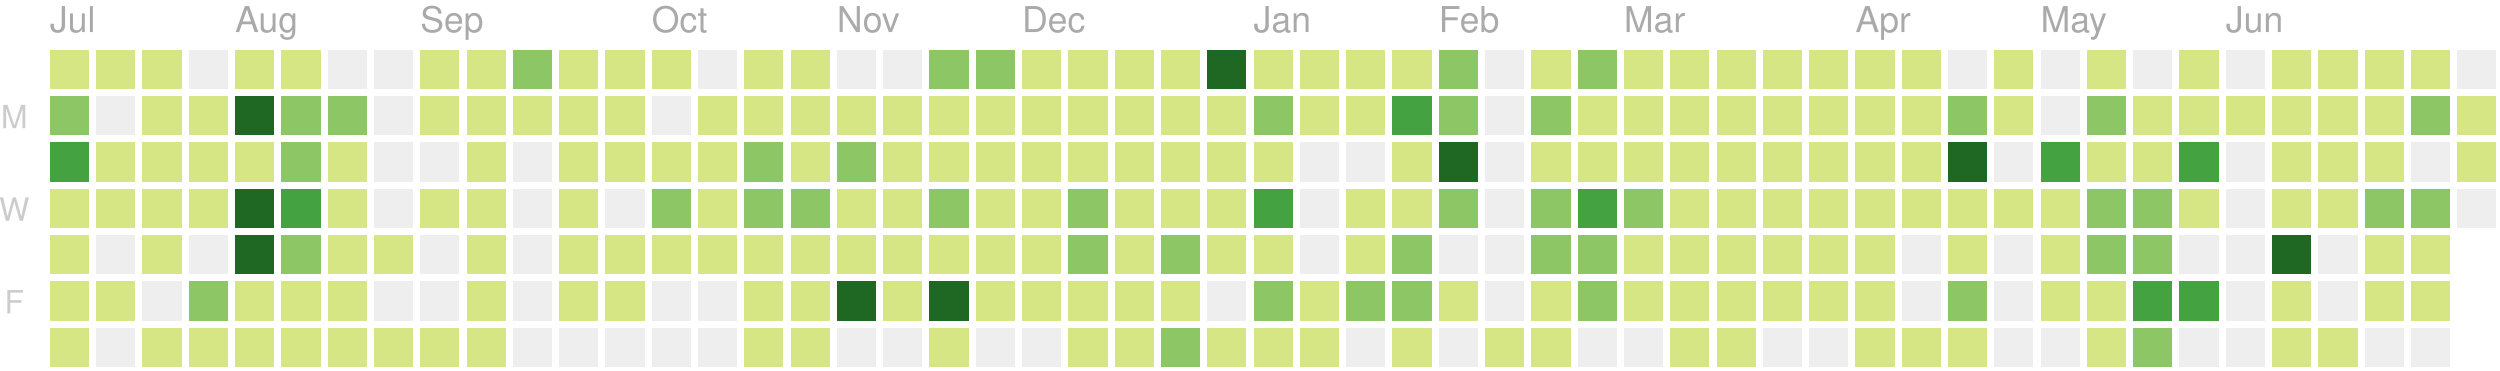
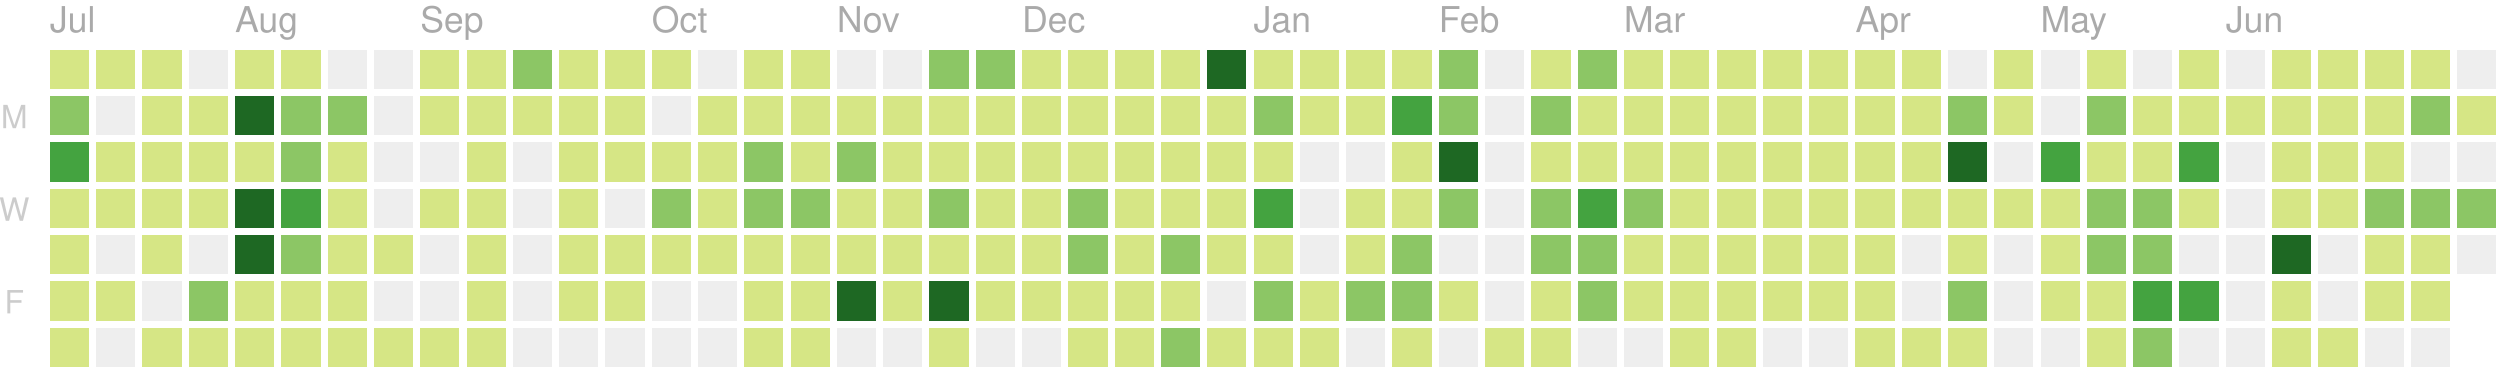
<svg xmlns="http://www.w3.org/2000/svg" version="1.1" width="702" height="104">
  <rect style="fill:#d6e685;shape-rendering:crispedges;" data-score="3" data-date="2018-07-08" x="14" y="14" width="11" height="11" />
  <rect style="fill:#d6e685;shape-rendering:crispedges;" data-score="1" data-date="2018-07-15" x="27" y="14" width="11" height="11" />
  <rect style="fill:#d6e685;shape-rendering:crispedges;" data-score="2" data-date="2018-07-22" x="40" y="14" width="11" height="11" />
  <rect style="fill:#eeeeee;shape-rendering:crispedges;" data-score="0" data-date="2018-07-29" x="53" y="14" width="11" height="11" />
  <rect style="fill:#d6e685;shape-rendering:crispedges;" data-score="1" data-date="2018-08-05" x="66" y="14" width="11" height="11" />
  <rect style="fill:#d6e685;shape-rendering:crispedges;" data-score="3" data-date="2018-08-12" x="79" y="14" width="11" height="11" />
  <rect style="fill:#eeeeee;shape-rendering:crispedges;" data-score="0" data-date="2018-08-19" x="92" y="14" width="11" height="11" />
  <rect style="fill:#eeeeee;shape-rendering:crispedges;" data-score="0" data-date="2018-08-26" x="105" y="14" width="11" height="11" />
  <rect style="fill:#d6e685;shape-rendering:crispedges;" data-score="1" data-date="2018-09-02" x="118" y="14" width="11" height="11" />
  <rect style="fill:#d6e685;shape-rendering:crispedges;" data-score="5" data-date="2018-09-09" x="131" y="14" width="11" height="11" />
  <rect style="fill:#8cc665;shape-rendering:crispedges;" data-score="15" data-date="2018-09-16" x="144" y="14" width="11" height="11" />
  <rect style="fill:#d6e685;shape-rendering:crispedges;" data-score="6" data-date="2018-09-23" x="157" y="14" width="11" height="11" />
  <rect style="fill:#d6e685;shape-rendering:crispedges;" data-score="1" data-date="2018-09-30" x="170" y="14" width="11" height="11" />
  <rect style="fill:#d6e685;shape-rendering:crispedges;" data-score="2" data-date="2018-10-07" x="183" y="14" width="11" height="11" />
  <rect style="fill:#eeeeee;shape-rendering:crispedges;" data-score="0" data-date="2018-10-14" x="196" y="14" width="11" height="11" />
  <rect style="fill:#d6e685;shape-rendering:crispedges;" data-score="1" data-date="2018-10-21" x="209" y="14" width="11" height="11" />
  <rect style="fill:#d6e685;shape-rendering:crispedges;" data-score="10" data-date="2018-10-28" x="222" y="14" width="11" height="11" />
  <rect style="fill:#eeeeee;shape-rendering:crispedges;" data-score="0" data-date="2018-11-04" x="235" y="14" width="11" height="11" />
  <rect style="fill:#eeeeee;shape-rendering:crispedges;" data-score="0" data-date="2018-11-11" x="248" y="14" width="11" height="11" />
  <rect style="fill:#8cc665;shape-rendering:crispedges;" data-score="15" data-date="2018-11-18" x="261" y="14" width="11" height="11" />
  <rect style="fill:#8cc665;shape-rendering:crispedges;" data-score="17" data-date="2018-11-25" x="274" y="14" width="11" height="11" />
  <rect style="fill:#d6e685;shape-rendering:crispedges;" data-score="4" data-date="2018-12-02" x="287" y="14" width="11" height="11" />
  <rect style="fill:#d6e685;shape-rendering:crispedges;" data-score="2" data-date="2018-12-09" x="300" y="14" width="11" height="11" />
  <rect style="fill:#d6e685;shape-rendering:crispedges;" data-score="3" data-date="2018-12-16" x="313" y="14" width="11" height="11" />
  <rect style="fill:#d6e685;shape-rendering:crispedges;" data-score="4" data-date="2018-12-23" x="326" y="14" width="11" height="11" />
  <rect style="fill:#1e6823;shape-rendering:crispedges;" data-score="82" data-date="2018-12-30" x="339" y="14" width="11" height="11" />
  <rect style="fill:#d6e685;shape-rendering:crispedges;" data-score="7" data-date="2019-01-06" x="352" y="14" width="11" height="11" />
  <rect style="fill:#d6e685;shape-rendering:crispedges;" data-score="1" data-date="2019-01-13" x="365" y="14" width="11" height="11" />
  <rect style="fill:#d6e685;shape-rendering:crispedges;" data-score="8" data-date="2019-01-20" x="378" y="14" width="11" height="11" />
  <rect style="fill:#d6e685;shape-rendering:crispedges;" data-score="7" data-date="2019-01-27" x="391" y="14" width="11" height="11" />
  <rect style="fill:#8cc665;shape-rendering:crispedges;" data-score="20" data-date="2019-02-03" x="404" y="14" width="11" height="11" />
  <rect style="fill:#eeeeee;shape-rendering:crispedges;" data-score="0" data-date="2019-02-10" x="417" y="14" width="11" height="11" />
  <rect style="fill:#d6e685;shape-rendering:crispedges;" data-score="2" data-date="2019-02-17" x="430" y="14" width="11" height="11" />
  <rect style="fill:#8cc665;shape-rendering:crispedges;" data-score="13" data-date="2019-02-24" x="443" y="14" width="11" height="11" />
  <rect style="fill:#d6e685;shape-rendering:crispedges;" data-score="6" data-date="2019-03-03" x="456" y="14" width="11" height="11" />
  <rect style="fill:#d6e685;shape-rendering:crispedges;" data-score="6" data-date="2019-03-10" x="469" y="14" width="11" height="11" />
  <rect style="fill:#d6e685;shape-rendering:crispedges;" data-score="1" data-date="2019-03-17" x="482" y="14" width="11" height="11" />
  <rect style="fill:#d6e685;shape-rendering:crispedges;" data-score="4" data-date="2019-03-24" x="495" y="14" width="11" height="11" />
  <rect style="fill:#d6e685;shape-rendering:crispedges;" data-score="3" data-date="2019-03-31" x="508" y="14" width="11" height="11" />
  <rect style="fill:#d6e685;shape-rendering:crispedges;" data-score="2" data-date="2019-04-07" x="521" y="14" width="11" height="11" />
  <rect style="fill:#d6e685;shape-rendering:crispedges;" data-score="3" data-date="2019-04-14" x="534" y="14" width="11" height="11" />
  <rect style="fill:#eeeeee;shape-rendering:crispedges;" data-score="0" data-date="2019-04-21" x="547" y="14" width="11" height="11" />
  <rect style="fill:#d6e685;shape-rendering:crispedges;" data-score="9" data-date="2019-04-28" x="560" y="14" width="11" height="11" />
  <rect style="fill:#eeeeee;shape-rendering:crispedges;" data-score="0" data-date="2019-05-05" x="573" y="14" width="11" height="11" />
  <rect style="fill:#d6e685;shape-rendering:crispedges;" data-score="6" data-date="2019-05-12" x="586" y="14" width="11" height="11" />
  <rect style="fill:#eeeeee;shape-rendering:crispedges;" data-score="0" data-date="2019-05-19" x="599" y="14" width="11" height="11" />
  <rect style="fill:#d6e685;shape-rendering:crispedges;" data-score="4" data-date="2019-05-26" x="612" y="14" width="11" height="11" />
  <rect style="fill:#eeeeee;shape-rendering:crispedges;" data-score="0" data-date="2019-06-02" x="625" y="14" width="11" height="11" />
  <rect style="fill:#d6e685;shape-rendering:crispedges;" data-score="1" data-date="2019-06-09" x="638" y="14" width="11" height="11" />
  <rect style="fill:#d6e685;shape-rendering:crispedges;" data-score="3" data-date="2019-06-16" x="651" y="14" width="11" height="11" />
  <rect style="fill:#d6e685;shape-rendering:crispedges;" data-score="2" data-date="2019-06-23" x="664" y="14" width="11" height="11" />
  <rect style="fill:#d6e685;shape-rendering:crispedges;" data-score="2" data-date="2019-06-30" x="677" y="14" width="11" height="11" />
  <rect style="fill:#eeeeee;shape-rendering:crispedges;" data-score="0" data-date="2019-07-07" x="690" y="14" width="11" height="11" />
  <rect style="fill:#8cc665;shape-rendering:crispedges;" data-score="13" data-date="2018-07-09" x="14" y="27" width="11" height="11" />
  <rect style="fill:#eeeeee;shape-rendering:crispedges;" data-score="0" data-date="2018-07-16" x="27" y="27" width="11" height="11" />
  <rect style="fill:#d6e685;shape-rendering:crispedges;" data-score="3" data-date="2018-07-23" x="40" y="27" width="11" height="11" />
  <rect style="fill:#d6e685;shape-rendering:crispedges;" data-score="8" data-date="2018-07-30" x="53" y="27" width="11" height="11" />
  <rect style="fill:#1e6823;shape-rendering:crispedges;" data-score="42" data-date="2018-08-06" x="66" y="27" width="11" height="11" />
  <rect style="fill:#8cc665;shape-rendering:crispedges;" data-score="16" data-date="2018-08-13" x="79" y="27" width="11" height="11" />
  <rect style="fill:#8cc665;shape-rendering:crispedges;" data-score="14" data-date="2018-08-20" x="92" y="27" width="11" height="11" />
  <rect style="fill:#eeeeee;shape-rendering:crispedges;" data-score="0" data-date="2018-08-27" x="105" y="27" width="11" height="11" />
  <rect style="fill:#d6e685;shape-rendering:crispedges;" data-score="2" data-date="2018-09-03" x="118" y="27" width="11" height="11" />
  <rect style="fill:#d6e685;shape-rendering:crispedges;" data-score="4" data-date="2018-09-10" x="131" y="27" width="11" height="11" />
  <rect style="fill:#d6e685;shape-rendering:crispedges;" data-score="1" data-date="2018-09-17" x="144" y="27" width="11" height="11" />
  <rect style="fill:#d6e685;shape-rendering:crispedges;" data-score="7" data-date="2018-09-24" x="157" y="27" width="11" height="11" />
  <rect style="fill:#d6e685;shape-rendering:crispedges;" data-score="3" data-date="2018-10-01" x="170" y="27" width="11" height="11" />
  <rect style="fill:#eeeeee;shape-rendering:crispedges;" data-score="0" data-date="2018-10-08" x="183" y="27" width="11" height="11" />
  <rect style="fill:#d6e685;shape-rendering:crispedges;" data-score="1" data-date="2018-10-15" x="196" y="27" width="11" height="11" />
  <rect style="fill:#d6e685;shape-rendering:crispedges;" data-score="1" data-date="2018-10-22" x="209" y="27" width="11" height="11" />
  <rect style="fill:#d6e685;shape-rendering:crispedges;" data-score="9" data-date="2018-10-29" x="222" y="27" width="11" height="11" />
  <rect style="fill:#d6e685;shape-rendering:crispedges;" data-score="6" data-date="2018-11-05" x="235" y="27" width="11" height="11" />
  <rect style="fill:#d6e685;shape-rendering:crispedges;" data-score="10" data-date="2018-11-12" x="248" y="27" width="11" height="11" />
  <rect style="fill:#d6e685;shape-rendering:crispedges;" data-score="11" data-date="2018-11-19" x="261" y="27" width="11" height="11" />
  <rect style="fill:#d6e685;shape-rendering:crispedges;" data-score="10" data-date="2018-11-26" x="274" y="27" width="11" height="11" />
  <rect style="fill:#d6e685;shape-rendering:crispedges;" data-score="4" data-date="2018-12-03" x="287" y="27" width="11" height="11" />
  <rect style="fill:#d6e685;shape-rendering:crispedges;" data-score="8" data-date="2018-12-10" x="300" y="27" width="11" height="11" />
  <rect style="fill:#d6e685;shape-rendering:crispedges;" data-score="11" data-date="2018-12-17" x="313" y="27" width="11" height="11" />
  <rect style="fill:#d6e685;shape-rendering:crispedges;" data-score="4" data-date="2018-12-24" x="326" y="27" width="11" height="11" />
  <rect style="fill:#d6e685;shape-rendering:crispedges;" data-score="8" data-date="2018-12-31" x="339" y="27" width="11" height="11" />
  <rect style="fill:#8cc665;shape-rendering:crispedges;" data-score="12" data-date="2019-01-07" x="352" y="27" width="11" height="11" />
  <rect style="fill:#d6e685;shape-rendering:crispedges;" data-score="2" data-date="2019-01-14" x="365" y="27" width="11" height="11" />
  <rect style="fill:#d6e685;shape-rendering:crispedges;" data-score="6" data-date="2019-01-21" x="378" y="27" width="11" height="11" />
  <rect style="fill:#44a340;shape-rendering:crispedges;" data-score="26" data-date="2019-01-28" x="391" y="27" width="11" height="11" />
  <rect style="fill:#8cc665;shape-rendering:crispedges;" data-score="17" data-date="2019-02-04" x="404" y="27" width="11" height="11" />
  <rect style="fill:#eeeeee;shape-rendering:crispedges;" data-score="0" data-date="2019-02-11" x="417" y="27" width="11" height="11" />
  <rect style="fill:#8cc665;shape-rendering:crispedges;" data-score="14" data-date="2019-02-18" x="430" y="27" width="11" height="11" />
  <rect style="fill:#d6e685;shape-rendering:crispedges;" data-score="3" data-date="2019-02-25" x="443" y="27" width="11" height="11" />
  <rect style="fill:#d6e685;shape-rendering:crispedges;" data-score="11" data-date="2019-03-04" x="456" y="27" width="11" height="11" />
  <rect style="fill:#d6e685;shape-rendering:crispedges;" data-score="5" data-date="2019-03-11" x="469" y="27" width="11" height="11" />
  <rect style="fill:#d6e685;shape-rendering:crispedges;" data-score="11" data-date="2019-03-18" x="482" y="27" width="11" height="11" />
  <rect style="fill:#d6e685;shape-rendering:crispedges;" data-score="4" data-date="2019-03-25" x="495" y="27" width="11" height="11" />
  <rect style="fill:#d6e685;shape-rendering:crispedges;" data-score="2" data-date="2019-04-01" x="508" y="27" width="11" height="11" />
  <rect style="fill:#d6e685;shape-rendering:crispedges;" data-score="2" data-date="2019-04-08" x="521" y="27" width="11" height="11" />
  <rect style="fill:#d6e685;shape-rendering:crispedges;" data-score="2" data-date="2019-04-15" x="534" y="27" width="11" height="11" />
  <rect style="fill:#8cc665;shape-rendering:crispedges;" data-score="14" data-date="2019-04-22" x="547" y="27" width="11" height="11" />
  <rect style="fill:#d6e685;shape-rendering:crispedges;" data-score="7" data-date="2019-04-29" x="560" y="27" width="11" height="11" />
  <rect style="fill:#eeeeee;shape-rendering:crispedges;" data-score="0" data-date="2019-05-06" x="573" y="27" width="11" height="11" />
  <rect style="fill:#8cc665;shape-rendering:crispedges;" data-score="17" data-date="2019-05-13" x="586" y="27" width="11" height="11" />
  <rect style="fill:#d6e685;shape-rendering:crispedges;" data-score="11" data-date="2019-05-20" x="599" y="27" width="11" height="11" />
  <rect style="fill:#d6e685;shape-rendering:crispedges;" data-score="11" data-date="2019-05-27" x="612" y="27" width="11" height="11" />
  <rect style="fill:#d6e685;shape-rendering:crispedges;" data-score="2" data-date="2019-06-03" x="625" y="27" width="11" height="11" />
  <rect style="fill:#d6e685;shape-rendering:crispedges;" data-score="6" data-date="2019-06-10" x="638" y="27" width="11" height="11" />
  <rect style="fill:#d6e685;shape-rendering:crispedges;" data-score="11" data-date="2019-06-17" x="651" y="27" width="11" height="11" />
  <rect style="fill:#d6e685;shape-rendering:crispedges;" data-score="3" data-date="2019-06-24" x="664" y="27" width="11" height="11" />
  <rect style="fill:#8cc665;shape-rendering:crispedges;" data-score="16" data-date="2019-07-01" x="677" y="27" width="11" height="11" />
  <rect style="fill:#d6e685;shape-rendering:crispedges;" data-score="3" data-date="2019-07-08" x="690" y="27" width="11" height="11" />
  <rect style="fill:#44a340;shape-rendering:crispedges;" data-score="25" data-date="2018-07-10" x="14" y="40" width="11" height="11" />
  <rect style="fill:#d6e685;shape-rendering:crispedges;" data-score="4" data-date="2018-07-17" x="27" y="40" width="11" height="11" />
  <rect style="fill:#d6e685;shape-rendering:crispedges;" data-score="5" data-date="2018-07-24" x="40" y="40" width="11" height="11" />
  <rect style="fill:#d6e685;shape-rendering:crispedges;" data-score="6" data-date="2018-07-31" x="53" y="40" width="11" height="11" />
  <rect style="fill:#d6e685;shape-rendering:crispedges;" data-score="9" data-date="2018-08-07" x="66" y="40" width="11" height="11" />
  <rect style="fill:#8cc665;shape-rendering:crispedges;" data-score="17" data-date="2018-08-14" x="79" y="40" width="11" height="11" />
  <rect style="fill:#d6e685;shape-rendering:crispedges;" data-score="6" data-date="2018-08-21" x="92" y="40" width="11" height="11" />
  <rect style="fill:#eeeeee;shape-rendering:crispedges;" data-score="0" data-date="2018-08-28" x="105" y="40" width="11" height="11" />
  <rect style="fill:#eeeeee;shape-rendering:crispedges;" data-score="0" data-date="2018-09-04" x="118" y="40" width="11" height="11" />
  <rect style="fill:#d6e685;shape-rendering:crispedges;" data-score="5" data-date="2018-09-11" x="131" y="40" width="11" height="11" />
  <rect style="fill:#eeeeee;shape-rendering:crispedges;" data-score="0" data-date="2018-09-18" x="144" y="40" width="11" height="11" />
  <rect style="fill:#d6e685;shape-rendering:crispedges;" data-score="1" data-date="2018-09-25" x="157" y="40" width="11" height="11" />
  <rect style="fill:#d6e685;shape-rendering:crispedges;" data-score="10" data-date="2018-10-02" x="170" y="40" width="11" height="11" />
  <rect style="fill:#d6e685;shape-rendering:crispedges;" data-score="5" data-date="2018-10-09" x="183" y="40" width="11" height="11" />
  <rect style="fill:#d6e685;shape-rendering:crispedges;" data-score="5" data-date="2018-10-16" x="196" y="40" width="11" height="11" />
  <rect style="fill:#8cc665;shape-rendering:crispedges;" data-score="13" data-date="2018-10-23" x="209" y="40" width="11" height="11" />
  <rect style="fill:#d6e685;shape-rendering:crispedges;" data-score="9" data-date="2018-10-30" x="222" y="40" width="11" height="11" />
  <rect style="fill:#8cc665;shape-rendering:crispedges;" data-score="19" data-date="2018-11-06" x="235" y="40" width="11" height="11" />
  <rect style="fill:#d6e685;shape-rendering:crispedges;" data-score="1" data-date="2018-11-13" x="248" y="40" width="11" height="11" />
  <rect style="fill:#d6e685;shape-rendering:crispedges;" data-score="8" data-date="2018-11-20" x="261" y="40" width="11" height="11" />
  <rect style="fill:#d6e685;shape-rendering:crispedges;" data-score="6" data-date="2018-11-27" x="274" y="40" width="11" height="11" />
  <rect style="fill:#d6e685;shape-rendering:crispedges;" data-score="7" data-date="2018-12-04" x="287" y="40" width="11" height="11" />
  <rect style="fill:#d6e685;shape-rendering:crispedges;" data-score="5" data-date="2018-12-11" x="300" y="40" width="11" height="11" />
  <rect style="fill:#d6e685;shape-rendering:crispedges;" data-score="7" data-date="2018-12-18" x="313" y="40" width="11" height="11" />
  <rect style="fill:#d6e685;shape-rendering:crispedges;" data-score="2" data-date="2018-12-25" x="326" y="40" width="11" height="11" />
  <rect style="fill:#d6e685;shape-rendering:crispedges;" data-score="10" data-date="2019-01-01" x="339" y="40" width="11" height="11" />
  <rect style="fill:#d6e685;shape-rendering:crispedges;" data-score="4" data-date="2019-01-08" x="352" y="40" width="11" height="11" />
  <rect style="fill:#eeeeee;shape-rendering:crispedges;" data-score="0" data-date="2019-01-15" x="365" y="40" width="11" height="11" />
  <rect style="fill:#eeeeee;shape-rendering:crispedges;" data-score="0" data-date="2019-01-22" x="378" y="40" width="11" height="11" />
  <rect style="fill:#d6e685;shape-rendering:crispedges;" data-score="9" data-date="2019-01-29" x="391" y="40" width="11" height="11" />
  <rect style="fill:#1e6823;shape-rendering:crispedges;" data-score="36" data-date="2019-02-05" x="404" y="40" width="11" height="11" />
  <rect style="fill:#eeeeee;shape-rendering:crispedges;" data-score="0" data-date="2019-02-12" x="417" y="40" width="11" height="11" />
  <rect style="fill:#d6e685;shape-rendering:crispedges;" data-score="2" data-date="2019-02-19" x="430" y="40" width="11" height="11" />
  <rect style="fill:#d6e685;shape-rendering:crispedges;" data-score="3" data-date="2019-02-26" x="443" y="40" width="11" height="11" />
  <rect style="fill:#d6e685;shape-rendering:crispedges;" data-score="3" data-date="2019-03-05" x="456" y="40" width="11" height="11" />
  <rect style="fill:#d6e685;shape-rendering:crispedges;" data-score="2" data-date="2019-03-12" x="469" y="40" width="11" height="11" />
  <rect style="fill:#d6e685;shape-rendering:crispedges;" data-score="8" data-date="2019-03-19" x="482" y="40" width="11" height="11" />
  <rect style="fill:#d6e685;shape-rendering:crispedges;" data-score="3" data-date="2019-03-26" x="495" y="40" width="11" height="11" />
  <rect style="fill:#d6e685;shape-rendering:crispedges;" data-score="9" data-date="2019-04-02" x="508" y="40" width="11" height="11" />
  <rect style="fill:#d6e685;shape-rendering:crispedges;" data-score="4" data-date="2019-04-09" x="521" y="40" width="11" height="11" />
  <rect style="fill:#d6e685;shape-rendering:crispedges;" data-score="3" data-date="2019-04-16" x="534" y="40" width="11" height="11" />
  <rect style="fill:#1e6823;shape-rendering:crispedges;" data-score="35" data-date="2019-04-23" x="547" y="40" width="11" height="11" />
  <rect style="fill:#eeeeee;shape-rendering:crispedges;" data-score="0" data-date="2019-04-30" x="560" y="40" width="11" height="11" />
  <rect style="fill:#44a340;shape-rendering:crispedges;" data-score="32" data-date="2019-05-07" x="573" y="40" width="11" height="11" />
  <rect style="fill:#d6e685;shape-rendering:crispedges;" data-score="7" data-date="2019-05-14" x="586" y="40" width="11" height="11" />
  <rect style="fill:#d6e685;shape-rendering:crispedges;" data-score="8" data-date="2019-05-21" x="599" y="40" width="11" height="11" />
  <rect style="fill:#44a340;shape-rendering:crispedges;" data-score="33" data-date="2019-05-28" x="612" y="40" width="11" height="11" />
  <rect style="fill:#eeeeee;shape-rendering:crispedges;" data-score="0" data-date="2019-06-04" x="625" y="40" width="11" height="11" />
  <rect style="fill:#d6e685;shape-rendering:crispedges;" data-score="10" data-date="2019-06-11" x="638" y="40" width="11" height="11" />
  <rect style="fill:#d6e685;shape-rendering:crispedges;" data-score="4" data-date="2019-06-18" x="651" y="40" width="11" height="11" />
  <rect style="fill:#d6e685;shape-rendering:crispedges;" data-score="11" data-date="2019-06-25" x="664" y="40" width="11" height="11" />
  <rect style="fill:#eeeeee;shape-rendering:crispedges;" data-score="0" data-date="2019-07-02" x="677" y="40" width="11" height="11" />
-   <rect style="fill:#d6e685;shape-rendering:crispedges;" data-score="1" data-date="2019-07-09" x="690" y="40" width="11" height="11" />
+   <rect style="fill:#eeeeee;shape-rendering:crispedges;" data-score="0" data-date="2019-07-09" x="690" y="40" width="11" height="11" />
  <rect style="fill:#d6e685;shape-rendering:crispedges;" data-score="4" data-date="2018-07-11" x="14" y="53" width="11" height="11" />
  <rect style="fill:#d6e685;shape-rendering:crispedges;" data-score="1" data-date="2018-07-18" x="27" y="53" width="11" height="11" />
  <rect style="fill:#d6e685;shape-rendering:crispedges;" data-score="3" data-date="2018-07-25" x="40" y="53" width="11" height="11" />
  <rect style="fill:#d6e685;shape-rendering:crispedges;" data-score="10" data-date="2018-08-01" x="53" y="53" width="11" height="11" />
  <rect style="fill:#1e6823;shape-rendering:crispedges;" data-score="40" data-date="2018-08-08" x="66" y="53" width="11" height="11" />
  <rect style="fill:#44a340;shape-rendering:crispedges;" data-score="27" data-date="2018-08-15" x="79" y="53" width="11" height="11" />
  <rect style="fill:#d6e685;shape-rendering:crispedges;" data-score="3" data-date="2018-08-22" x="92" y="53" width="11" height="11" />
  <rect style="fill:#eeeeee;shape-rendering:crispedges;" data-score="0" data-date="2018-08-29" x="105" y="53" width="11" height="11" />
  <rect style="fill:#d6e685;shape-rendering:crispedges;" data-score="1" data-date="2018-09-05" x="118" y="53" width="11" height="11" />
  <rect style="fill:#d6e685;shape-rendering:crispedges;" data-score="2" data-date="2018-09-12" x="131" y="53" width="11" height="11" />
  <rect style="fill:#eeeeee;shape-rendering:crispedges;" data-score="0" data-date="2018-09-19" x="144" y="53" width="11" height="11" />
  <rect style="fill:#d6e685;shape-rendering:crispedges;" data-score="1" data-date="2018-09-26" x="157" y="53" width="11" height="11" />
  <rect style="fill:#eeeeee;shape-rendering:crispedges;" data-score="0" data-date="2018-10-03" x="170" y="53" width="11" height="11" />
  <rect style="fill:#8cc665;shape-rendering:crispedges;" data-score="19" data-date="2018-10-10" x="183" y="53" width="11" height="11" />
  <rect style="fill:#d6e685;shape-rendering:crispedges;" data-score="3" data-date="2018-10-17" x="196" y="53" width="11" height="11" />
  <rect style="fill:#8cc665;shape-rendering:crispedges;" data-score="12" data-date="2018-10-24" x="209" y="53" width="11" height="11" />
  <rect style="fill:#8cc665;shape-rendering:crispedges;" data-score="13" data-date="2018-10-31" x="222" y="53" width="11" height="11" />
  <rect style="fill:#d6e685;shape-rendering:crispedges;" data-score="6" data-date="2018-11-07" x="235" y="53" width="11" height="11" />
  <rect style="fill:#d6e685;shape-rendering:crispedges;" data-score="3" data-date="2018-11-14" x="248" y="53" width="11" height="11" />
  <rect style="fill:#8cc665;shape-rendering:crispedges;" data-score="14" data-date="2018-11-21" x="261" y="53" width="11" height="11" />
  <rect style="fill:#d6e685;shape-rendering:crispedges;" data-score="7" data-date="2018-11-28" x="274" y="53" width="11" height="11" />
  <rect style="fill:#d6e685;shape-rendering:crispedges;" data-score="10" data-date="2018-12-05" x="287" y="53" width="11" height="11" />
  <rect style="fill:#8cc665;shape-rendering:crispedges;" data-score="13" data-date="2018-12-12" x="300" y="53" width="11" height="11" />
  <rect style="fill:#d6e685;shape-rendering:crispedges;" data-score="9" data-date="2018-12-19" x="313" y="53" width="11" height="11" />
  <rect style="fill:#d6e685;shape-rendering:crispedges;" data-score="2" data-date="2018-12-26" x="326" y="53" width="11" height="11" />
  <rect style="fill:#d6e685;shape-rendering:crispedges;" data-score="11" data-date="2019-01-02" x="339" y="53" width="11" height="11" />
  <rect style="fill:#44a340;shape-rendering:crispedges;" data-score="32" data-date="2019-01-09" x="352" y="53" width="11" height="11" />
  <rect style="fill:#eeeeee;shape-rendering:crispedges;" data-score="0" data-date="2019-01-16" x="365" y="53" width="11" height="11" />
  <rect style="fill:#d6e685;shape-rendering:crispedges;" data-score="6" data-date="2019-01-23" x="378" y="53" width="11" height="11" />
  <rect style="fill:#d6e685;shape-rendering:crispedges;" data-score="9" data-date="2019-01-30" x="391" y="53" width="11" height="11" />
  <rect style="fill:#8cc665;shape-rendering:crispedges;" data-score="13" data-date="2019-02-06" x="404" y="53" width="11" height="11" />
  <rect style="fill:#eeeeee;shape-rendering:crispedges;" data-score="0" data-date="2019-02-13" x="417" y="53" width="11" height="11" />
  <rect style="fill:#8cc665;shape-rendering:crispedges;" data-score="12" data-date="2019-02-20" x="430" y="53" width="11" height="11" />
  <rect style="fill:#44a340;shape-rendering:crispedges;" data-score="30" data-date="2019-02-27" x="443" y="53" width="11" height="11" />
  <rect style="fill:#8cc665;shape-rendering:crispedges;" data-score="14" data-date="2019-03-06" x="456" y="53" width="11" height="11" />
  <rect style="fill:#d6e685;shape-rendering:crispedges;" data-score="3" data-date="2019-03-13" x="469" y="53" width="11" height="11" />
  <rect style="fill:#d6e685;shape-rendering:crispedges;" data-score="4" data-date="2019-03-20" x="482" y="53" width="11" height="11" />
  <rect style="fill:#d6e685;shape-rendering:crispedges;" data-score="2" data-date="2019-03-27" x="495" y="53" width="11" height="11" />
  <rect style="fill:#d6e685;shape-rendering:crispedges;" data-score="3" data-date="2019-04-03" x="508" y="53" width="11" height="11" />
  <rect style="fill:#d6e685;shape-rendering:crispedges;" data-score="6" data-date="2019-04-10" x="521" y="53" width="11" height="11" />
  <rect style="fill:#d6e685;shape-rendering:crispedges;" data-score="5" data-date="2019-04-17" x="534" y="53" width="11" height="11" />
  <rect style="fill:#d6e685;shape-rendering:crispedges;" data-score="4" data-date="2019-04-24" x="547" y="53" width="11" height="11" />
  <rect style="fill:#d6e685;shape-rendering:crispedges;" data-score="2" data-date="2019-05-01" x="560" y="53" width="11" height="11" />
  <rect style="fill:#d6e685;shape-rendering:crispedges;" data-score="4" data-date="2019-05-08" x="573" y="53" width="11" height="11" />
  <rect style="fill:#8cc665;shape-rendering:crispedges;" data-score="15" data-date="2019-05-15" x="586" y="53" width="11" height="11" />
  <rect style="fill:#8cc665;shape-rendering:crispedges;" data-score="12" data-date="2019-05-22" x="599" y="53" width="11" height="11" />
  <rect style="fill:#d6e685;shape-rendering:crispedges;" data-score="8" data-date="2019-05-29" x="612" y="53" width="11" height="11" />
  <rect style="fill:#eeeeee;shape-rendering:crispedges;" data-score="0" data-date="2019-06-05" x="625" y="53" width="11" height="11" />
  <rect style="fill:#d6e685;shape-rendering:crispedges;" data-score="2" data-date="2019-06-12" x="638" y="53" width="11" height="11" />
  <rect style="fill:#d6e685;shape-rendering:crispedges;" data-score="1" data-date="2019-06-19" x="651" y="53" width="11" height="11" />
  <rect style="fill:#8cc665;shape-rendering:crispedges;" data-score="17" data-date="2019-06-26" x="664" y="53" width="11" height="11" />
-   <rect style="fill:#8cc665;shape-rendering:crispedges;" data-score="20" data-date="2019-07-03" x="677" y="53" width="11" height="11" />
-   <rect style="fill:#eeeeee;shape-rendering:crispedges;" data-score="0" data-date="2019-07-10" x="690" y="53" width="11" height="11" />
+   <rect style="fill:#8cc665;shape-rendering:crispedges;" data-score="19" data-date="2019-07-03" x="677" y="53" width="11" height="11" />
+   <rect style="fill:#8cc665;shape-rendering:crispedges;" data-score="21" data-date="2019-07-10" x="690" y="53" width="11" height="11" />
  <rect style="fill:#d6e685;shape-rendering:crispedges;" data-score="5" data-date="2018-07-12" x="14" y="66" width="11" height="11" />
  <rect style="fill:#eeeeee;shape-rendering:crispedges;" data-score="0" data-date="2018-07-19" x="27" y="66" width="11" height="11" />
  <rect style="fill:#d6e685;shape-rendering:crispedges;" data-score="2" data-date="2018-07-26" x="40" y="66" width="11" height="11" />
  <rect style="fill:#eeeeee;shape-rendering:crispedges;" data-score="0" data-date="2018-08-02" x="53" y="66" width="11" height="11" />
  <rect style="fill:#1e6823;shape-rendering:crispedges;" data-score="36" data-date="2018-08-09" x="66" y="66" width="11" height="11" />
  <rect style="fill:#8cc665;shape-rendering:crispedges;" data-score="21" data-date="2018-08-16" x="79" y="66" width="11" height="11" />
  <rect style="fill:#d6e685;shape-rendering:crispedges;" data-score="4" data-date="2018-08-23" x="92" y="66" width="11" height="11" />
  <rect style="fill:#d6e685;shape-rendering:crispedges;" data-score="6" data-date="2018-08-30" x="105" y="66" width="11" height="11" />
  <rect style="fill:#eeeeee;shape-rendering:crispedges;" data-score="0" data-date="2018-09-06" x="118" y="66" width="11" height="11" />
  <rect style="fill:#d6e685;shape-rendering:crispedges;" data-score="1" data-date="2018-09-13" x="131" y="66" width="11" height="11" />
  <rect style="fill:#eeeeee;shape-rendering:crispedges;" data-score="0" data-date="2018-09-20" x="144" y="66" width="11" height="11" />
  <rect style="fill:#d6e685;shape-rendering:crispedges;" data-score="1" data-date="2018-09-27" x="157" y="66" width="11" height="11" />
  <rect style="fill:#d6e685;shape-rendering:crispedges;" data-score="7" data-date="2018-10-04" x="170" y="66" width="11" height="11" />
  <rect style="fill:#d6e685;shape-rendering:crispedges;" data-score="4" data-date="2018-10-11" x="183" y="66" width="11" height="11" />
  <rect style="fill:#d6e685;shape-rendering:crispedges;" data-score="4" data-date="2018-10-18" x="196" y="66" width="11" height="11" />
  <rect style="fill:#d6e685;shape-rendering:crispedges;" data-score="7" data-date="2018-10-25" x="209" y="66" width="11" height="11" />
  <rect style="fill:#d6e685;shape-rendering:crispedges;" data-score="7" data-date="2018-11-01" x="222" y="66" width="11" height="11" />
  <rect style="fill:#d6e685;shape-rendering:crispedges;" data-score="5" data-date="2018-11-08" x="235" y="66" width="11" height="11" />
  <rect style="fill:#d6e685;shape-rendering:crispedges;" data-score="3" data-date="2018-11-15" x="248" y="66" width="11" height="11" />
  <rect style="fill:#d6e685;shape-rendering:crispedges;" data-score="1" data-date="2018-11-22" x="261" y="66" width="11" height="11" />
  <rect style="fill:#d6e685;shape-rendering:crispedges;" data-score="6" data-date="2018-11-29" x="274" y="66" width="11" height="11" />
  <rect style="fill:#d6e685;shape-rendering:crispedges;" data-score="2" data-date="2018-12-06" x="287" y="66" width="11" height="11" />
  <rect style="fill:#8cc665;shape-rendering:crispedges;" data-score="17" data-date="2018-12-13" x="300" y="66" width="11" height="11" />
  <rect style="fill:#d6e685;shape-rendering:crispedges;" data-score="10" data-date="2018-12-20" x="313" y="66" width="11" height="11" />
  <rect style="fill:#8cc665;shape-rendering:crispedges;" data-score="15" data-date="2018-12-27" x="326" y="66" width="11" height="11" />
  <rect style="fill:#d6e685;shape-rendering:crispedges;" data-score="6" data-date="2019-01-03" x="339" y="66" width="11" height="11" />
  <rect style="fill:#d6e685;shape-rendering:crispedges;" data-score="6" data-date="2019-01-10" x="352" y="66" width="11" height="11" />
  <rect style="fill:#eeeeee;shape-rendering:crispedges;" data-score="0" data-date="2019-01-17" x="365" y="66" width="11" height="11" />
  <rect style="fill:#d6e685;shape-rendering:crispedges;" data-score="5" data-date="2019-01-24" x="378" y="66" width="11" height="11" />
  <rect style="fill:#8cc665;shape-rendering:crispedges;" data-score="17" data-date="2019-01-31" x="391" y="66" width="11" height="11" />
  <rect style="fill:#eeeeee;shape-rendering:crispedges;" data-score="0" data-date="2019-02-07" x="404" y="66" width="11" height="11" />
  <rect style="fill:#eeeeee;shape-rendering:crispedges;" data-score="0" data-date="2019-02-14" x="417" y="66" width="11" height="11" />
  <rect style="fill:#8cc665;shape-rendering:crispedges;" data-score="12" data-date="2019-02-21" x="430" y="66" width="11" height="11" />
  <rect style="fill:#8cc665;shape-rendering:crispedges;" data-score="12" data-date="2019-02-28" x="443" y="66" width="11" height="11" />
  <rect style="fill:#d6e685;shape-rendering:crispedges;" data-score="6" data-date="2019-03-07" x="456" y="66" width="11" height="11" />
  <rect style="fill:#d6e685;shape-rendering:crispedges;" data-score="8" data-date="2019-03-14" x="469" y="66" width="11" height="11" />
  <rect style="fill:#d6e685;shape-rendering:crispedges;" data-score="1" data-date="2019-03-21" x="482" y="66" width="11" height="11" />
  <rect style="fill:#d6e685;shape-rendering:crispedges;" data-score="2" data-date="2019-03-28" x="495" y="66" width="11" height="11" />
  <rect style="fill:#d6e685;shape-rendering:crispedges;" data-score="2" data-date="2019-04-04" x="508" y="66" width="11" height="11" />
  <rect style="fill:#d6e685;shape-rendering:crispedges;" data-score="4" data-date="2019-04-11" x="521" y="66" width="11" height="11" />
  <rect style="fill:#eeeeee;shape-rendering:crispedges;" data-score="0" data-date="2019-04-18" x="534" y="66" width="11" height="11" />
  <rect style="fill:#d6e685;shape-rendering:crispedges;" data-score="1" data-date="2019-04-25" x="547" y="66" width="11" height="11" />
  <rect style="fill:#eeeeee;shape-rendering:crispedges;" data-score="0" data-date="2019-05-02" x="560" y="66" width="11" height="11" />
  <rect style="fill:#d6e685;shape-rendering:crispedges;" data-score="1" data-date="2019-05-09" x="573" y="66" width="11" height="11" />
  <rect style="fill:#8cc665;shape-rendering:crispedges;" data-score="19" data-date="2019-05-16" x="586" y="66" width="11" height="11" />
  <rect style="fill:#8cc665;shape-rendering:crispedges;" data-score="17" data-date="2019-05-23" x="599" y="66" width="11" height="11" />
  <rect style="fill:#eeeeee;shape-rendering:crispedges;" data-score="0" data-date="2019-05-30" x="612" y="66" width="11" height="11" />
  <rect style="fill:#eeeeee;shape-rendering:crispedges;" data-score="0" data-date="2019-06-06" x="625" y="66" width="11" height="11" />
  <rect style="fill:#1e6823;shape-rendering:crispedges;" data-score="44" data-date="2019-06-13" x="638" y="66" width="11" height="11" />
  <rect style="fill:#eeeeee;shape-rendering:crispedges;" data-score="0" data-date="2019-06-20" x="651" y="66" width="11" height="11" />
  <rect style="fill:#d6e685;shape-rendering:crispedges;" data-score="4" data-date="2019-06-27" x="664" y="66" width="11" height="11" />
  <rect style="fill:#d6e685;shape-rendering:crispedges;" data-score="4" data-date="2019-07-04" x="677" y="66" width="11" height="11" />
+   <rect style="fill:#eeeeee;shape-rendering:crispedges;" data-score="0" data-date="2019-07-11" x="690" y="66" width="11" height="11" />
  <rect style="fill:#d6e685;shape-rendering:crispedges;" data-score="11" data-date="2018-07-13" x="14" y="79" width="11" height="11" />
  <rect style="fill:#d6e685;shape-rendering:crispedges;" data-score="3" data-date="2018-07-20" x="27" y="79" width="11" height="11" />
  <rect style="fill:#eeeeee;shape-rendering:crispedges;" data-score="0" data-date="2018-07-27" x="40" y="79" width="11" height="11" />
  <rect style="fill:#8cc665;shape-rendering:crispedges;" data-score="13" data-date="2018-08-03" x="53" y="79" width="11" height="11" />
  <rect style="fill:#d6e685;shape-rendering:crispedges;" data-score="5" data-date="2018-08-10" x="66" y="79" width="11" height="11" />
  <rect style="fill:#d6e685;shape-rendering:crispedges;" data-score="11" data-date="2018-08-17" x="79" y="79" width="11" height="11" />
  <rect style="fill:#d6e685;shape-rendering:crispedges;" data-score="8" data-date="2018-08-24" x="92" y="79" width="11" height="11" />
  <rect style="fill:#eeeeee;shape-rendering:crispedges;" data-score="0" data-date="2018-08-31" x="105" y="79" width="11" height="11" />
  <rect style="fill:#eeeeee;shape-rendering:crispedges;" data-score="0" data-date="2018-09-07" x="118" y="79" width="11" height="11" />
  <rect style="fill:#d6e685;shape-rendering:crispedges;" data-score="2" data-date="2018-09-14" x="131" y="79" width="11" height="11" />
  <rect style="fill:#eeeeee;shape-rendering:crispedges;" data-score="0" data-date="2018-09-21" x="144" y="79" width="11" height="11" />
  <rect style="fill:#d6e685;shape-rendering:crispedges;" data-score="1" data-date="2018-09-28" x="157" y="79" width="11" height="11" />
  <rect style="fill:#d6e685;shape-rendering:crispedges;" data-score="6" data-date="2018-10-05" x="170" y="79" width="11" height="11" />
  <rect style="fill:#eeeeee;shape-rendering:crispedges;" data-score="0" data-date="2018-10-12" x="183" y="79" width="11" height="11" />
  <rect style="fill:#eeeeee;shape-rendering:crispedges;" data-score="0" data-date="2018-10-19" x="196" y="79" width="11" height="11" />
  <rect style="fill:#d6e685;shape-rendering:crispedges;" data-score="3" data-date="2018-10-26" x="209" y="79" width="11" height="11" />
  <rect style="fill:#d6e685;shape-rendering:crispedges;" data-score="7" data-date="2018-11-02" x="222" y="79" width="11" height="11" />
  <rect style="fill:#1e6823;shape-rendering:crispedges;" data-score="43" data-date="2018-11-09" x="235" y="79" width="11" height="11" />
  <rect style="fill:#d6e685;shape-rendering:crispedges;" data-score="5" data-date="2018-11-16" x="248" y="79" width="11" height="11" />
  <rect style="fill:#1e6823;shape-rendering:crispedges;" data-score="42" data-date="2018-11-23" x="261" y="79" width="11" height="11" />
  <rect style="fill:#d6e685;shape-rendering:crispedges;" data-score="7" data-date="2018-11-30" x="274" y="79" width="11" height="11" />
  <rect style="fill:#d6e685;shape-rendering:crispedges;" data-score="5" data-date="2018-12-07" x="287" y="79" width="11" height="11" />
  <rect style="fill:#d6e685;shape-rendering:crispedges;" data-score="5" data-date="2018-12-14" x="300" y="79" width="11" height="11" />
  <rect style="fill:#d6e685;shape-rendering:crispedges;" data-score="2" data-date="2018-12-21" x="313" y="79" width="11" height="11" />
  <rect style="fill:#d6e685;shape-rendering:crispedges;" data-score="11" data-date="2018-12-28" x="326" y="79" width="11" height="11" />
  <rect style="fill:#eeeeee;shape-rendering:crispedges;" data-score="0" data-date="2019-01-04" x="339" y="79" width="11" height="11" />
  <rect style="fill:#8cc665;shape-rendering:crispedges;" data-score="18" data-date="2019-01-11" x="352" y="79" width="11" height="11" />
  <rect style="fill:#d6e685;shape-rendering:crispedges;" data-score="4" data-date="2019-01-18" x="365" y="79" width="11" height="11" />
  <rect style="fill:#8cc665;shape-rendering:crispedges;" data-score="13" data-date="2019-01-25" x="378" y="79" width="11" height="11" />
  <rect style="fill:#8cc665;shape-rendering:crispedges;" data-score="16" data-date="2019-02-01" x="391" y="79" width="11" height="11" />
  <rect style="fill:#d6e685;shape-rendering:crispedges;" data-score="1" data-date="2019-02-08" x="404" y="79" width="11" height="11" />
  <rect style="fill:#eeeeee;shape-rendering:crispedges;" data-score="0" data-date="2019-02-15" x="417" y="79" width="11" height="11" />
  <rect style="fill:#d6e685;shape-rendering:crispedges;" data-score="2" data-date="2019-02-22" x="430" y="79" width="11" height="11" />
  <rect style="fill:#8cc665;shape-rendering:crispedges;" data-score="19" data-date="2019-03-01" x="443" y="79" width="11" height="11" />
  <rect style="fill:#d6e685;shape-rendering:crispedges;" data-score="1" data-date="2019-03-08" x="456" y="79" width="11" height="11" />
  <rect style="fill:#d6e685;shape-rendering:crispedges;" data-score="6" data-date="2019-03-15" x="469" y="79" width="11" height="11" />
  <rect style="fill:#d6e685;shape-rendering:crispedges;" data-score="10" data-date="2019-03-22" x="482" y="79" width="11" height="11" />
  <rect style="fill:#d6e685;shape-rendering:crispedges;" data-score="2" data-date="2019-03-29" x="495" y="79" width="11" height="11" />
  <rect style="fill:#d6e685;shape-rendering:crispedges;" data-score="2" data-date="2019-04-05" x="508" y="79" width="11" height="11" />
  <rect style="fill:#d6e685;shape-rendering:crispedges;" data-score="8" data-date="2019-04-12" x="521" y="79" width="11" height="11" />
  <rect style="fill:#eeeeee;shape-rendering:crispedges;" data-score="0" data-date="2019-04-19" x="534" y="79" width="11" height="11" />
  <rect style="fill:#8cc665;shape-rendering:crispedges;" data-score="16" data-date="2019-04-26" x="547" y="79" width="11" height="11" />
  <rect style="fill:#eeeeee;shape-rendering:crispedges;" data-score="0" data-date="2019-05-03" x="560" y="79" width="11" height="11" />
  <rect style="fill:#d6e685;shape-rendering:crispedges;" data-score="7" data-date="2019-05-10" x="573" y="79" width="11" height="11" />
  <rect style="fill:#d6e685;shape-rendering:crispedges;" data-score="10" data-date="2019-05-17" x="586" y="79" width="11" height="11" />
  <rect style="fill:#44a340;shape-rendering:crispedges;" data-score="25" data-date="2019-05-24" x="599" y="79" width="11" height="11" />
  <rect style="fill:#44a340;shape-rendering:crispedges;" data-score="33" data-date="2019-05-31" x="612" y="79" width="11" height="11" />
  <rect style="fill:#eeeeee;shape-rendering:crispedges;" data-score="0" data-date="2019-06-07" x="625" y="79" width="11" height="11" />
  <rect style="fill:#d6e685;shape-rendering:crispedges;" data-score="11" data-date="2019-06-14" x="638" y="79" width="11" height="11" />
  <rect style="fill:#eeeeee;shape-rendering:crispedges;" data-score="0" data-date="2019-06-21" x="651" y="79" width="11" height="11" />
  <rect style="fill:#d6e685;shape-rendering:crispedges;" data-score="6" data-date="2019-06-28" x="664" y="79" width="11" height="11" />
  <rect style="fill:#d6e685;shape-rendering:crispedges;" data-score="6" data-date="2019-07-05" x="677" y="79" width="11" height="11" />
  <rect style="fill:#d6e685;shape-rendering:crispedges;" data-score="1" data-date="2018-07-14" x="14" y="92" width="11" height="11" />
  <rect style="fill:#eeeeee;shape-rendering:crispedges;" data-score="0" data-date="2018-07-21" x="27" y="92" width="11" height="11" />
  <rect style="fill:#d6e685;shape-rendering:crispedges;" data-score="2" data-date="2018-07-28" x="40" y="92" width="11" height="11" />
  <rect style="fill:#d6e685;shape-rendering:crispedges;" data-score="5" data-date="2018-08-04" x="53" y="92" width="11" height="11" />
  <rect style="fill:#d6e685;shape-rendering:crispedges;" data-score="1" data-date="2018-08-11" x="66" y="92" width="11" height="11" />
  <rect style="fill:#d6e685;shape-rendering:crispedges;" data-score="2" data-date="2018-08-18" x="79" y="92" width="11" height="11" />
  <rect style="fill:#d6e685;shape-rendering:crispedges;" data-score="3" data-date="2018-08-25" x="92" y="92" width="11" height="11" />
  <rect style="fill:#d6e685;shape-rendering:crispedges;" data-score="3" data-date="2018-09-01" x="105" y="92" width="11" height="11" />
  <rect style="fill:#d6e685;shape-rendering:crispedges;" data-score="2" data-date="2018-09-08" x="118" y="92" width="11" height="11" />
  <rect style="fill:#d6e685;shape-rendering:crispedges;" data-score="6" data-date="2018-09-15" x="131" y="92" width="11" height="11" />
  <rect style="fill:#eeeeee;shape-rendering:crispedges;" data-score="0" data-date="2018-09-22" x="144" y="92" width="11" height="11" />
  <rect style="fill:#eeeeee;shape-rendering:crispedges;" data-score="0" data-date="2018-09-29" x="157" y="92" width="11" height="11" />
  <rect style="fill:#eeeeee;shape-rendering:crispedges;" data-score="0" data-date="2018-10-06" x="170" y="92" width="11" height="11" />
  <rect style="fill:#eeeeee;shape-rendering:crispedges;" data-score="0" data-date="2018-10-13" x="183" y="92" width="11" height="11" />
  <rect style="fill:#eeeeee;shape-rendering:crispedges;" data-score="0" data-date="2018-10-20" x="196" y="92" width="11" height="11" />
  <rect style="fill:#d6e685;shape-rendering:crispedges;" data-score="2" data-date="2018-10-27" x="209" y="92" width="11" height="11" />
  <rect style="fill:#d6e685;shape-rendering:crispedges;" data-score="1" data-date="2018-11-03" x="222" y="92" width="11" height="11" />
  <rect style="fill:#eeeeee;shape-rendering:crispedges;" data-score="0" data-date="2018-11-10" x="235" y="92" width="11" height="11" />
  <rect style="fill:#eeeeee;shape-rendering:crispedges;" data-score="0" data-date="2018-11-17" x="248" y="92" width="11" height="11" />
  <rect style="fill:#d6e685;shape-rendering:crispedges;" data-score="10" data-date="2018-11-24" x="261" y="92" width="11" height="11" />
  <rect style="fill:#eeeeee;shape-rendering:crispedges;" data-score="0" data-date="2018-12-01" x="274" y="92" width="11" height="11" />
  <rect style="fill:#eeeeee;shape-rendering:crispedges;" data-score="0" data-date="2018-12-08" x="287" y="92" width="11" height="11" />
  <rect style="fill:#d6e685;shape-rendering:crispedges;" data-score="3" data-date="2018-12-15" x="300" y="92" width="11" height="11" />
  <rect style="fill:#d6e685;shape-rendering:crispedges;" data-score="2" data-date="2018-12-22" x="313" y="92" width="11" height="11" />
  <rect style="fill:#8cc665;shape-rendering:crispedges;" data-score="22" data-date="2018-12-29" x="326" y="92" width="11" height="11" />
  <rect style="fill:#d6e685;shape-rendering:crispedges;" data-score="2" data-date="2019-01-05" x="339" y="92" width="11" height="11" />
  <rect style="fill:#d6e685;shape-rendering:crispedges;" data-score="5" data-date="2019-01-12" x="352" y="92" width="11" height="11" />
  <rect style="fill:#d6e685;shape-rendering:crispedges;" data-score="6" data-date="2019-01-19" x="365" y="92" width="11" height="11" />
  <rect style="fill:#eeeeee;shape-rendering:crispedges;" data-score="0" data-date="2019-01-26" x="378" y="92" width="11" height="11" />
  <rect style="fill:#d6e685;shape-rendering:crispedges;" data-score="3" data-date="2019-02-02" x="391" y="92" width="11" height="11" />
  <rect style="fill:#eeeeee;shape-rendering:crispedges;" data-score="0" data-date="2019-02-09" x="404" y="92" width="11" height="11" />
  <rect style="fill:#d6e685;shape-rendering:crispedges;" data-score="2" data-date="2019-02-16" x="417" y="92" width="11" height="11" />
  <rect style="fill:#d6e685;shape-rendering:crispedges;" data-score="2" data-date="2019-02-23" x="430" y="92" width="11" height="11" />
  <rect style="fill:#eeeeee;shape-rendering:crispedges;" data-score="0" data-date="2019-03-02" x="443" y="92" width="11" height="11" />
  <rect style="fill:#eeeeee;shape-rendering:crispedges;" data-score="0" data-date="2019-03-09" x="456" y="92" width="11" height="11" />
  <rect style="fill:#d6e685;shape-rendering:crispedges;" data-score="4" data-date="2019-03-16" x="469" y="92" width="11" height="11" />
  <rect style="fill:#d6e685;shape-rendering:crispedges;" data-score="1" data-date="2019-03-23" x="482" y="92" width="11" height="11" />
  <rect style="fill:#eeeeee;shape-rendering:crispedges;" data-score="0" data-date="2019-03-30" x="495" y="92" width="11" height="11" />
  <rect style="fill:#eeeeee;shape-rendering:crispedges;" data-score="0" data-date="2019-04-06" x="508" y="92" width="11" height="11" />
  <rect style="fill:#d6e685;shape-rendering:crispedges;" data-score="1" data-date="2019-04-13" x="521" y="92" width="11" height="11" />
  <rect style="fill:#d6e685;shape-rendering:crispedges;" data-score="1" data-date="2019-04-20" x="534" y="92" width="11" height="11" />
  <rect style="fill:#d6e685;shape-rendering:crispedges;" data-score="2" data-date="2019-04-27" x="547" y="92" width="11" height="11" />
  <rect style="fill:#eeeeee;shape-rendering:crispedges;" data-score="0" data-date="2019-05-04" x="560" y="92" width="11" height="11" />
  <rect style="fill:#eeeeee;shape-rendering:crispedges;" data-score="0" data-date="2019-05-11" x="573" y="92" width="11" height="11" />
  <rect style="fill:#d6e685;shape-rendering:crispedges;" data-score="6" data-date="2019-05-18" x="586" y="92" width="11" height="11" />
  <rect style="fill:#8cc665;shape-rendering:crispedges;" data-score="13" data-date="2019-05-25" x="599" y="92" width="11" height="11" />
  <rect style="fill:#eeeeee;shape-rendering:crispedges;" data-score="0" data-date="2019-06-01" x="612" y="92" width="11" height="11" />
  <rect style="fill:#eeeeee;shape-rendering:crispedges;" data-score="0" data-date="2019-06-08" x="625" y="92" width="11" height="11" />
  <rect style="fill:#d6e685;shape-rendering:crispedges;" data-score="1" data-date="2019-06-15" x="638" y="92" width="11" height="11" />
  <rect style="fill:#d6e685;shape-rendering:crispedges;" data-score="2" data-date="2019-06-22" x="651" y="92" width="11" height="11" />
  <rect style="fill:#eeeeee;shape-rendering:crispedges;" data-score="0" data-date="2019-06-29" x="664" y="92" width="11" height="11" />
  <rect style="fill:#eeeeee;shape-rendering:crispedges;" data-score="0" data-date="2019-07-06" x="677" y="92" width="11" height="11" />
  <text style="fill:#ccc;text-anchor:middle;text-align:center;font:9px Helvetica, arial, freesans, clean, sans-serif;white-space:nowrap;display:none;" x="4" y="23">S</text>
  <text style="fill:#ccc;text-anchor:middle;text-align:center;font:9px Helvetica, arial, freesans, clean, sans-serif;white-space:nowrap;display:display;" x="4" y="36">M</text>
  <text style="fill:#ccc;text-anchor:middle;text-align:center;font:9px Helvetica, arial, freesans, clean, sans-serif;white-space:nowrap;display:none;" x="4" y="49">T</text>
  <text style="fill:#ccc;text-anchor:middle;text-align:center;font:9px Helvetica, arial, freesans, clean, sans-serif;white-space:nowrap;display:display;" x="4" y="62">W</text>
  <text style="fill:#ccc;text-anchor:middle;text-align:center;font:9px Helvetica, arial, freesans, clean, sans-serif;white-space:nowrap;display:none;" x="4" y="75">T</text>
  <text style="fill:#ccc;text-anchor:middle;text-align:center;font:9px Helvetica, arial, freesans, clean, sans-serif;white-space:nowrap;display:display;" x="4" y="88">F</text>
  <text style="fill:#ccc;text-anchor:middle;text-align:center;font:9px Helvetica, arial, freesans, clean, sans-serif;white-space:nowrap;display:none;" x="4" y="101">S</text>
  <text style="fill:#aaa;text-align:center;font:10px Helvetica, arial, freesans, clean, sans-serif;white-space:nowrap;display:block;" x="14" y="9">Jul</text>
  <text style="fill:#aaa;text-align:center;font:10px Helvetica, arial, freesans, clean, sans-serif;white-space:nowrap;display:block;" x="66" y="9">Aug</text>
  <text style="fill:#aaa;text-align:center;font:10px Helvetica, arial, freesans, clean, sans-serif;white-space:nowrap;display:block;" x="118" y="9">Sep</text>
  <text style="fill:#aaa;text-align:center;font:10px Helvetica, arial, freesans, clean, sans-serif;white-space:nowrap;display:block;" x="183" y="9">Oct</text>
  <text style="fill:#aaa;text-align:center;font:10px Helvetica, arial, freesans, clean, sans-serif;white-space:nowrap;display:block;" x="235" y="9">Nov</text>
  <text style="fill:#aaa;text-align:center;font:10px Helvetica, arial, freesans, clean, sans-serif;white-space:nowrap;display:block;" x="287" y="9">Dec</text>
  <text style="fill:#aaa;text-align:center;font:10px Helvetica, arial, freesans, clean, sans-serif;white-space:nowrap;display:block;" x="352" y="9">Jan</text>
  <text style="fill:#aaa;text-align:center;font:10px Helvetica, arial, freesans, clean, sans-serif;white-space:nowrap;display:block;" x="404" y="9">Feb</text>
  <text style="fill:#aaa;text-align:center;font:10px Helvetica, arial, freesans, clean, sans-serif;white-space:nowrap;display:block;" x="456" y="9">Mar</text>
  <text style="fill:#aaa;text-align:center;font:10px Helvetica, arial, freesans, clean, sans-serif;white-space:nowrap;display:block;" x="521" y="9">Apr</text>
  <text style="fill:#aaa;text-align:center;font:10px Helvetica, arial, freesans, clean, sans-serif;white-space:nowrap;display:block;" x="573" y="9">May</text>
  <text style="fill:#aaa;text-align:center;font:10px Helvetica, arial, freesans, clean, sans-serif;white-space:nowrap;display:block;" x="625" y="9">Jun</text>
</svg>
